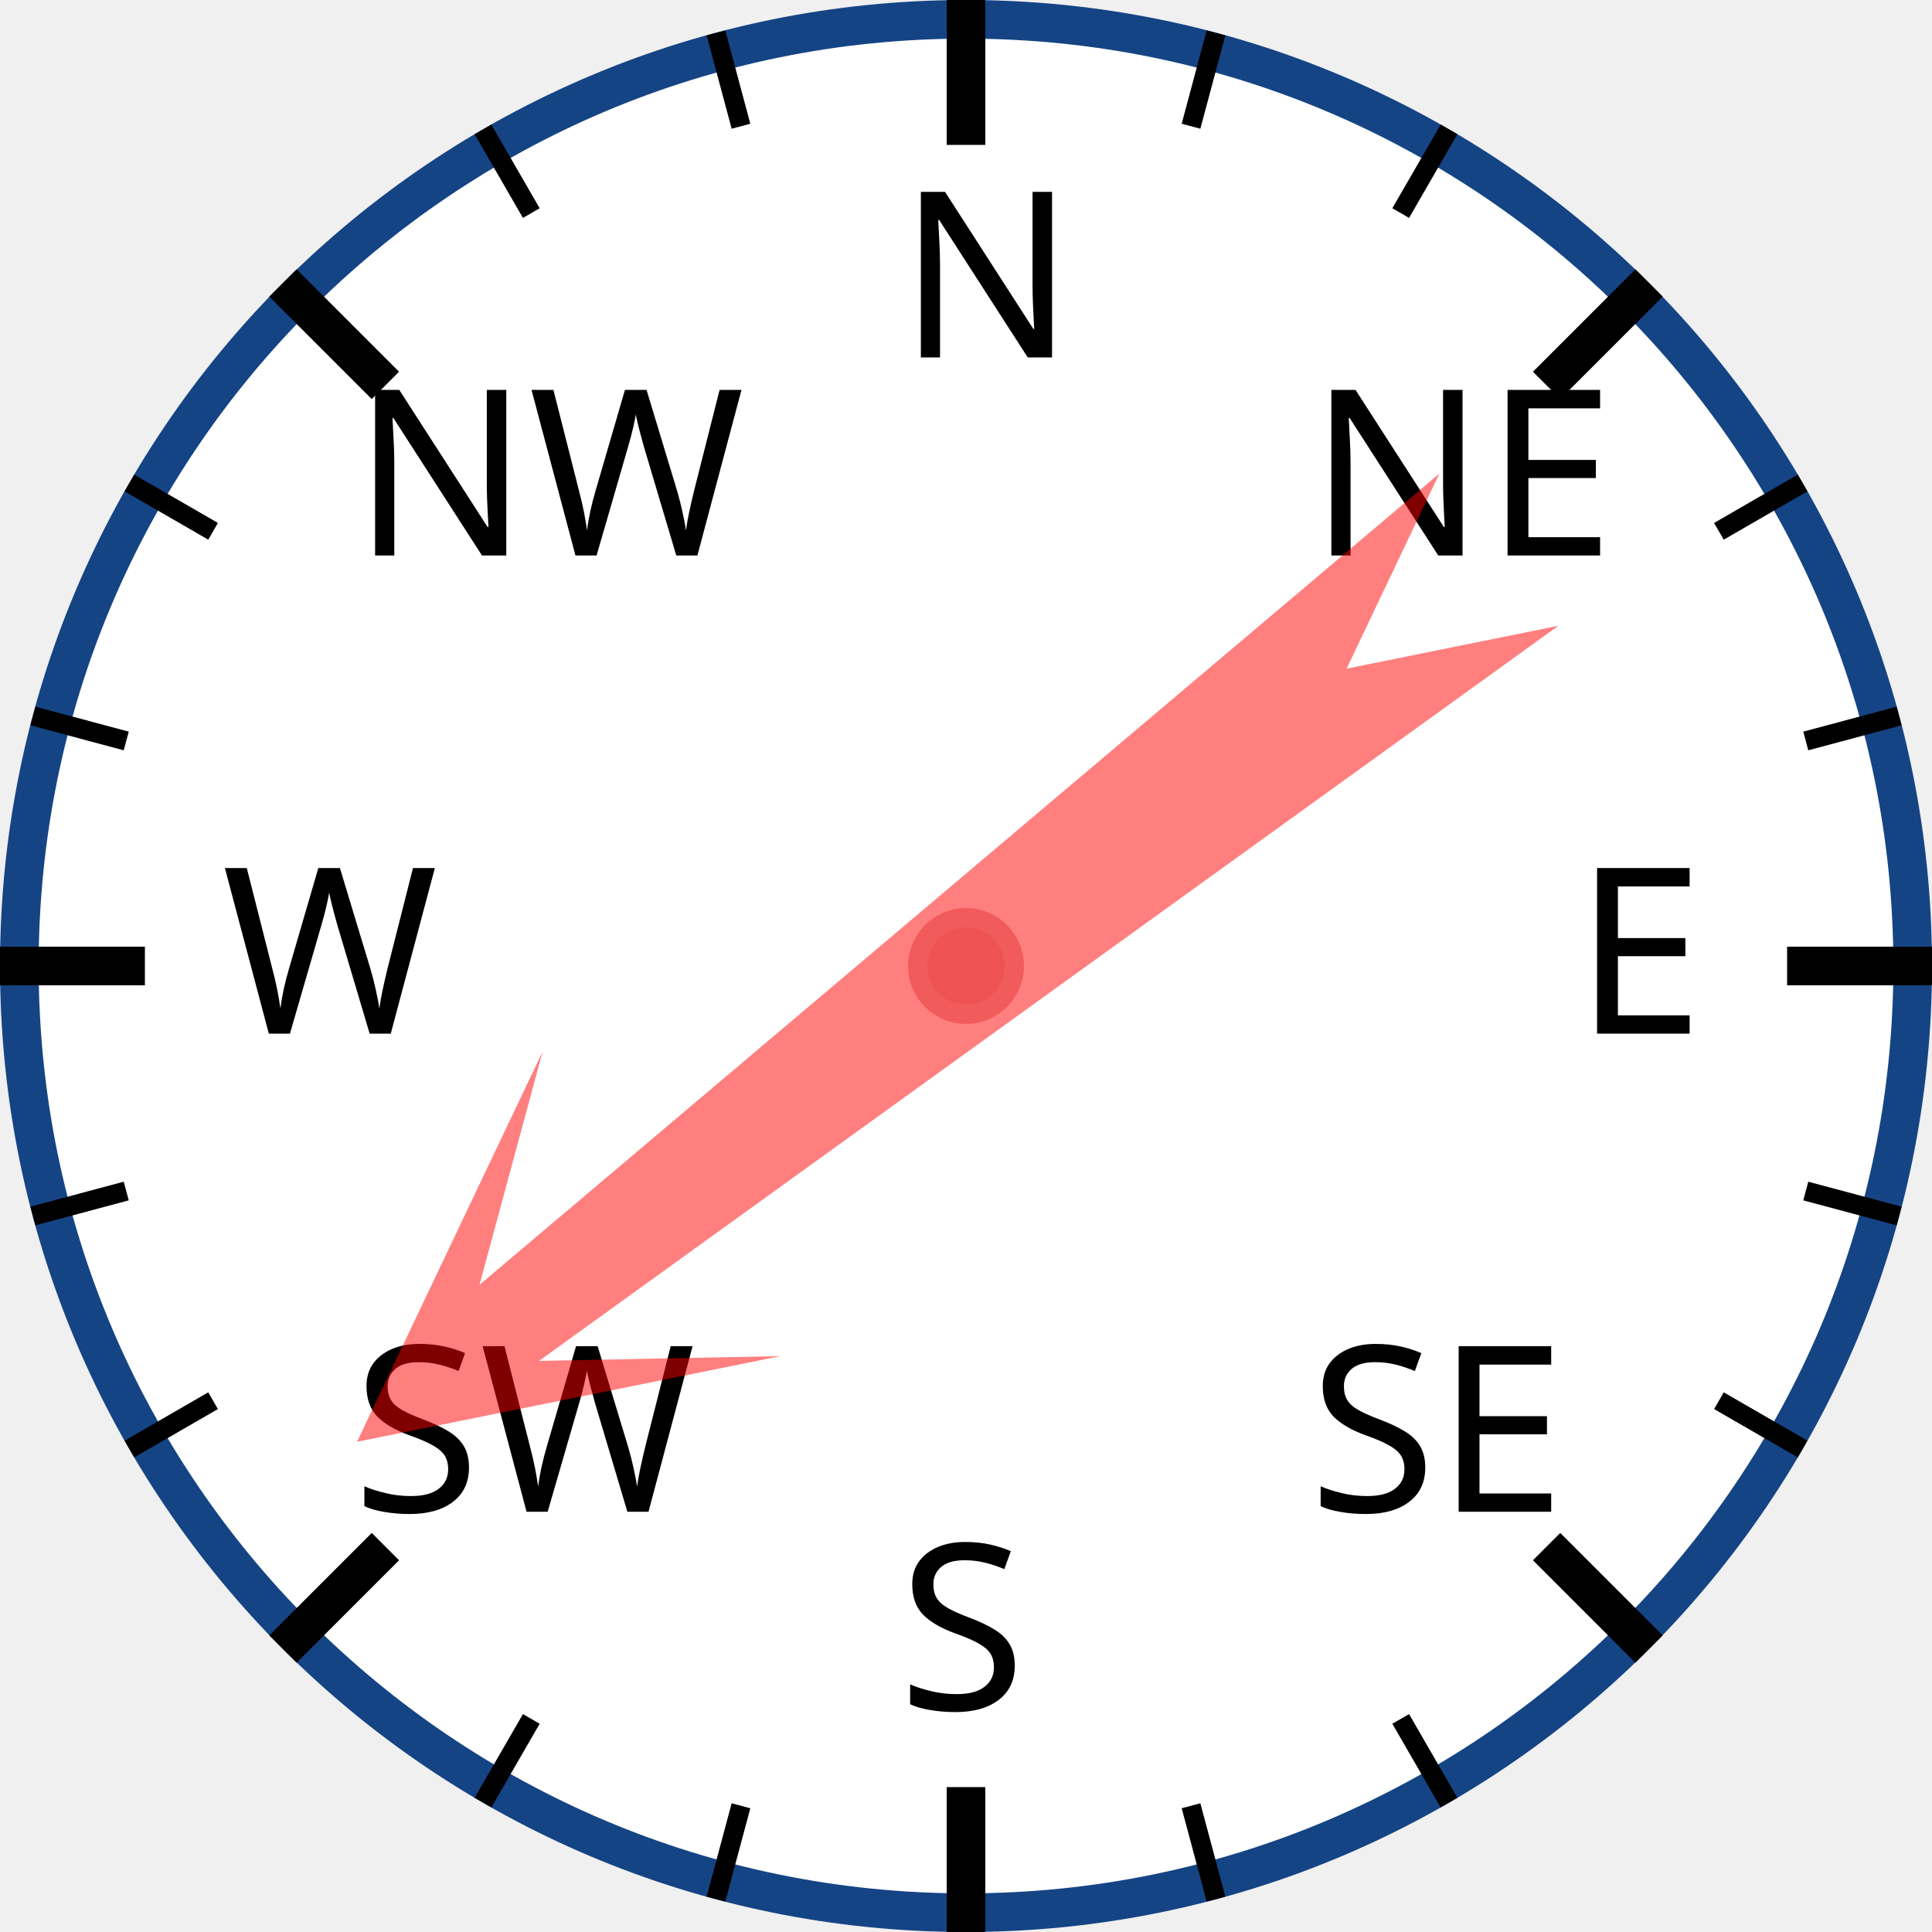
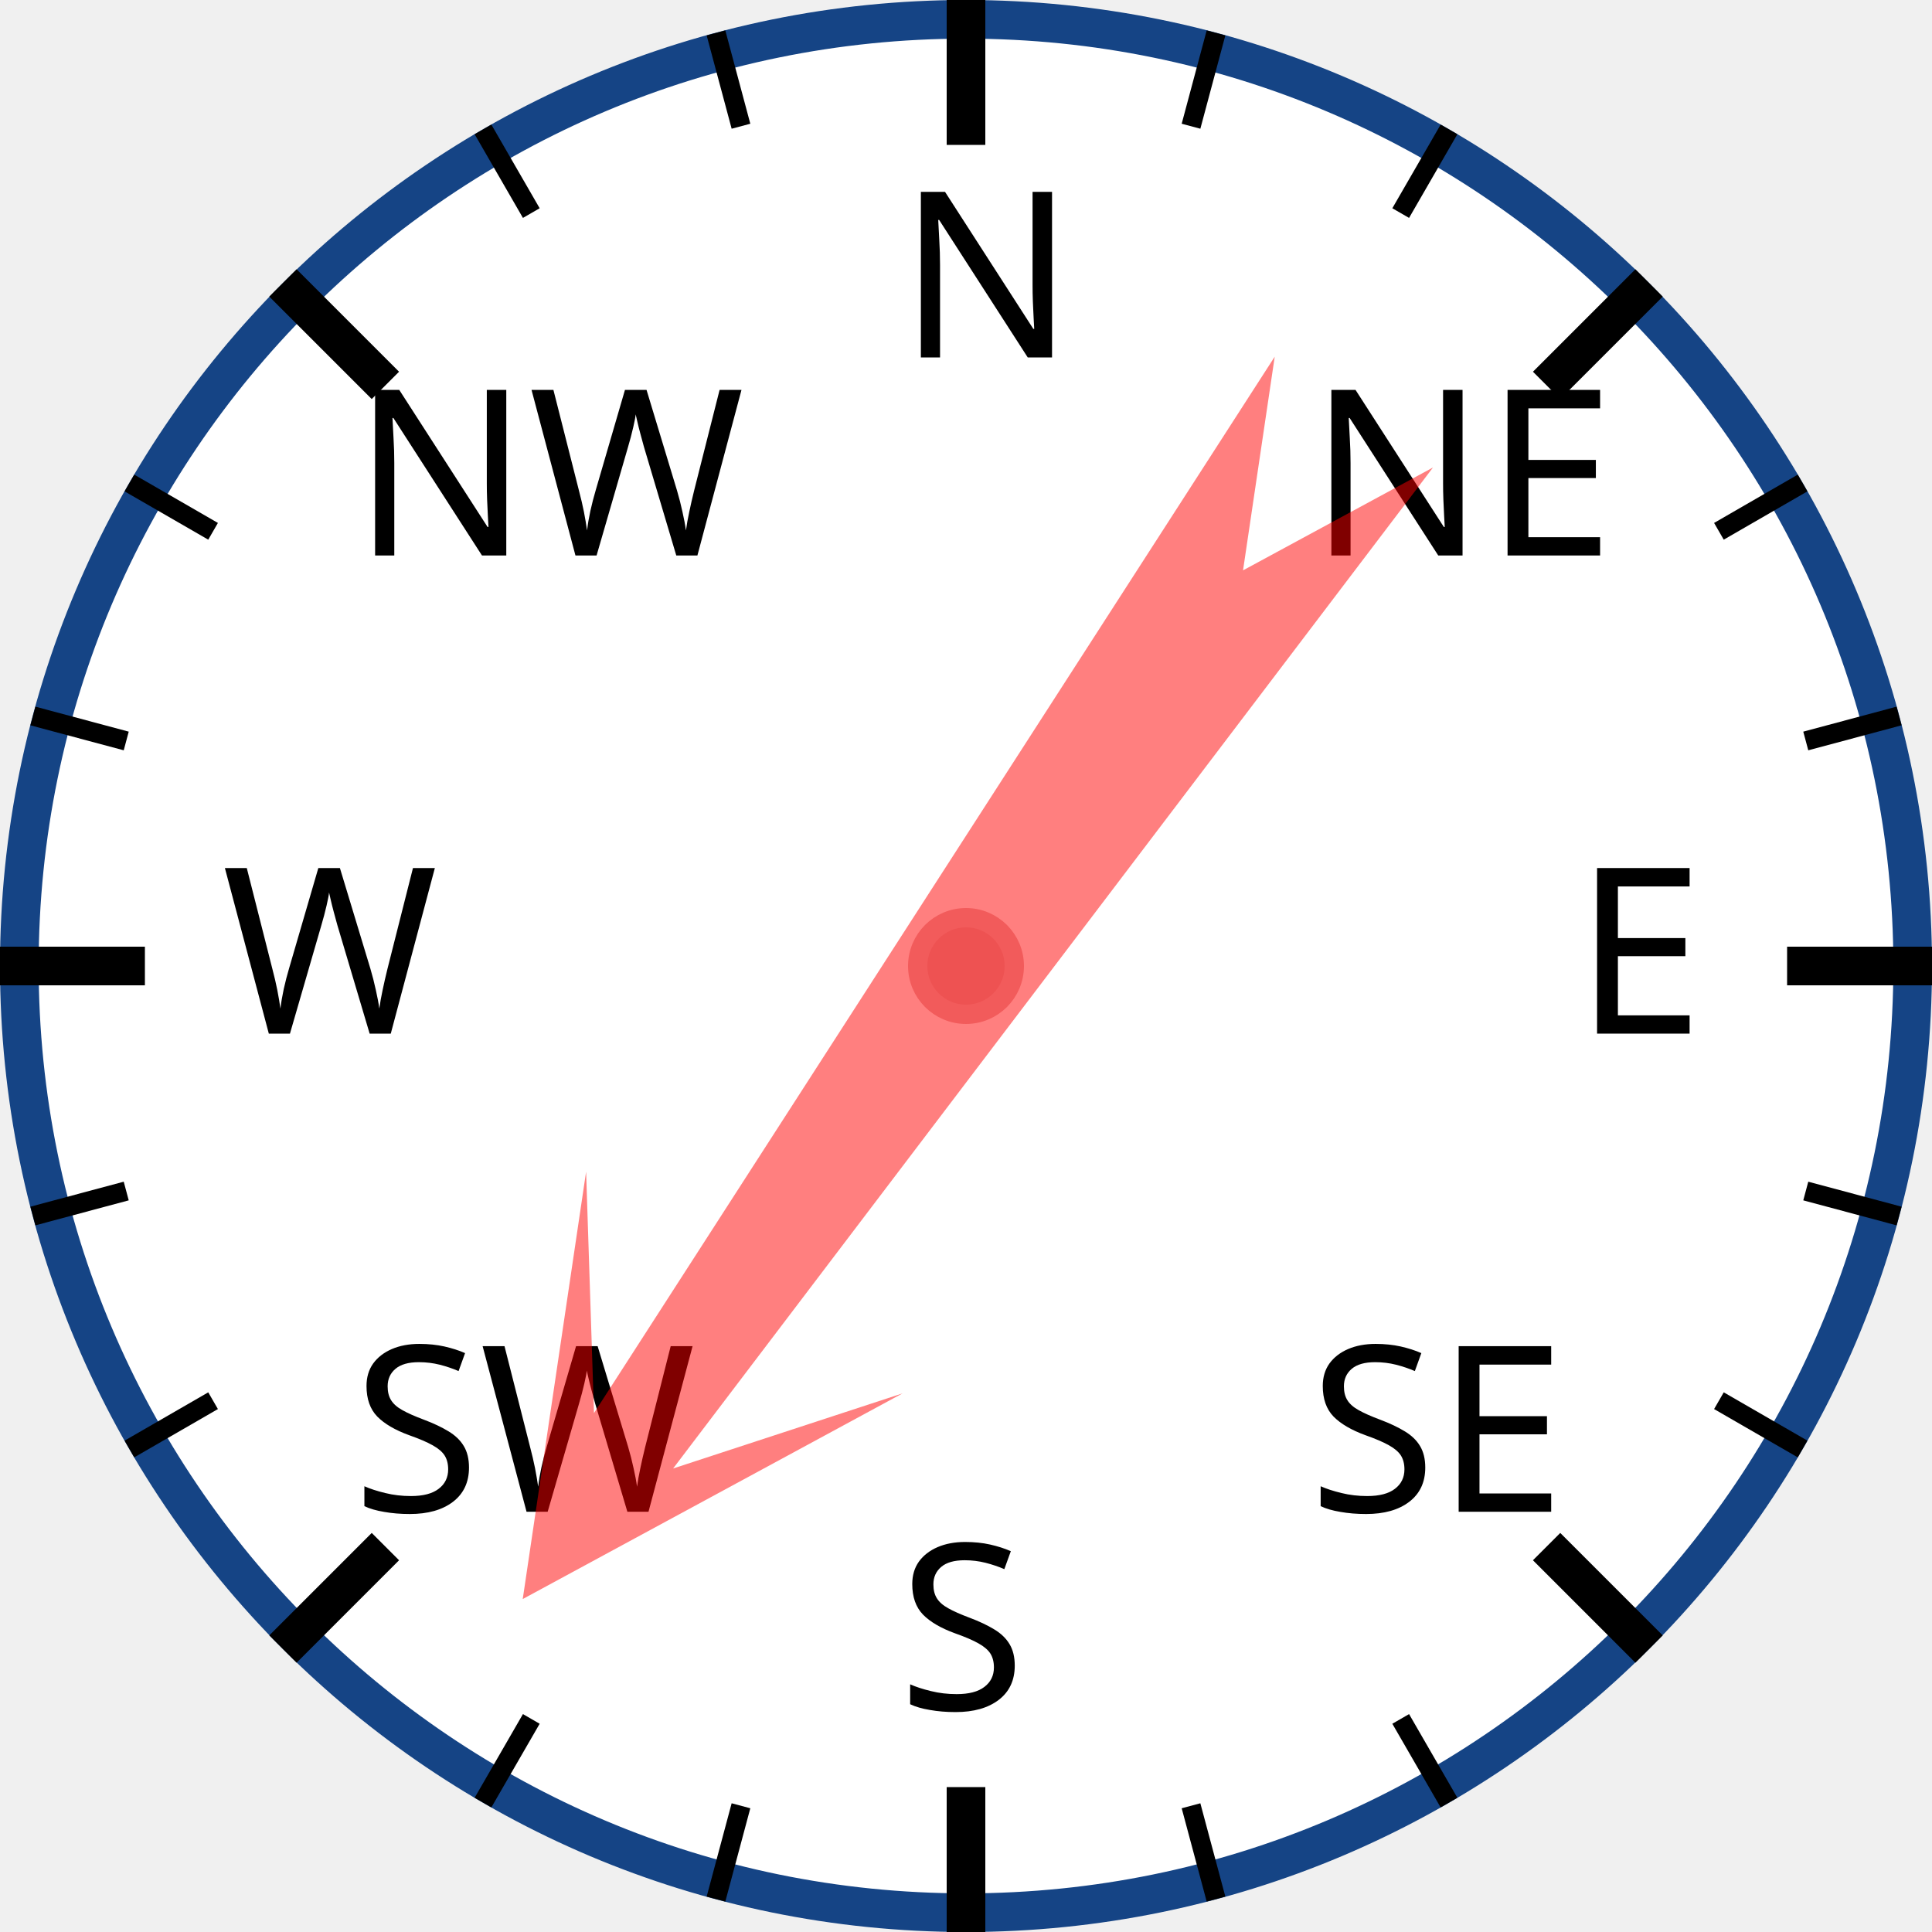
<svg xmlns="http://www.w3.org/2000/svg" width="120px" height="120px" viewBox="0 0 200 200">
  <circle cx="100" cy="100" r="98" style="fill: white; stroke: #154485; stroke-width: 4;" />
  <text x="93.0" y="37.0" style="font-family: sans-serif; font-size: 18pt;">N</text>
  <line x1="100.0" y1="0.0" x2="100.0" y2="15.0" style="stroke: black; stroke-width: 4;" />
  <line x1="74.118" y1="3.407" x2="76.706" y2="13.067" style="stroke: black; stroke-width: 2;" />
  <line x1="50" y1="13.397" x2="55" y2="22.058" style="stroke: black; stroke-width: 2;" />
  <text x="36.503" y="57.503" style="font-family: sans-serif; font-size: 18pt;">NW</text>
  <line x1="29.289" y1="29.289" x2="39.896" y2="39.896" style="stroke: black; stroke-width: 4;" />
  <line x1="13.397" y1="50" x2="22.058" y2="55" style="stroke: black; stroke-width: 2;" />
  <line x1="3.407" y1="74.118" x2="13.067" y2="76.706" style="stroke: black; stroke-width: 2;" />
  <text x="23.0" y="107.0" style="font-family: sans-serif; font-size: 18pt;">W</text>
  <line x1="0.0" y1="100.0" x2="15.0" y2="100.0" style="stroke: black; stroke-width: 4;" />
  <line x1="3.407" y1="125.882" x2="13.067" y2="123.294" style="stroke: black; stroke-width: 2;" />
  <line x1="13.397" y1="150" x2="22.058" y2="145" style="stroke: black; stroke-width: 2;" />
  <text x="36.503" y="156.497" style="font-family: sans-serif; font-size: 18pt;">SW</text>
  <line x1="29.289" y1="170.711" x2="39.896" y2="160.104" style="stroke: black; stroke-width: 4;" />
  <line x1="50" y1="186.603" x2="55" y2="177.942" style="stroke: black; stroke-width: 2;" />
  <line x1="74.118" y1="196.593" x2="76.706" y2="186.933" style="stroke: black; stroke-width: 2;" />
  <text x="93" y="177.0" style="font-family: sans-serif; font-size: 18pt;">S</text>
  <line x1="100" y1="200.0" x2="100" y2="185.0" style="stroke: black; stroke-width: 4;" />
  <line x1="125.882" y1="196.593" x2="123.294" y2="186.933" style="stroke: black; stroke-width: 2;" />
  <line x1="150.0" y1="186.603" x2="145.0" y2="177.942" style="stroke: black; stroke-width: 2;" />
  <text x="135.497" y="156.497" style="font-family: sans-serif; font-size: 18pt;">SE</text>
  <line x1="170.711" y1="170.711" x2="160.104" y2="160.104" style="stroke: black; stroke-width: 4;" />
  <line x1="186.603" y1="150" x2="177.942" y2="145" style="stroke: black; stroke-width: 2;" />
  <line x1="196.593" y1="125.882" x2="186.933" y2="123.294" style="stroke: black; stroke-width: 2;" />
  <text x="163.0" y="107" style="font-family: sans-serif; font-size: 18pt;">E</text>
  <line x1="200.0" y1="100" x2="185.0" y2="100" style="stroke: black; stroke-width: 4;" />
  <line x1="196.593" y1="74.118" x2="186.933" y2="76.706" style="stroke: black; stroke-width: 2;" />
  <line x1="186.603" y1="50" x2="177.942" y2="55" style="stroke: black; stroke-width: 2;" />
  <text x="135.497" y="57.503" style="font-family: sans-serif; font-size: 18pt;">NE</text>
  <line x1="170.711" y1="29.289" x2="160.104" y2="39.896" style="stroke: black; stroke-width: 4;" />
  <line x1="150" y1="13.397" x2="145" y2="22.058" style="stroke: black; stroke-width: 2;" />
  <line x1="125.882" y1="3.407" x2="123.294" y2="13.067" style="stroke: black; stroke-width: 2;" />
-   <polygon points="100 20 120 60 105 40 110 170 100 150 90 170 95 40 80 60" style="fill: red; fill-opacity: 0.5;" transform="rotate(232,100,100)" />
+   <polygon points="100 20 120 60 105 40 110 170 100 150 90 170 95 40 80 60" style="fill: red; fill-opacity: 0.5;" transform="rotate(215,100,100)" />
  <circle cx="100" cy="100" r="5" style="fill: #EE5252; stroke: #F25B5B; stroke-width: 2;" />
</svg>
